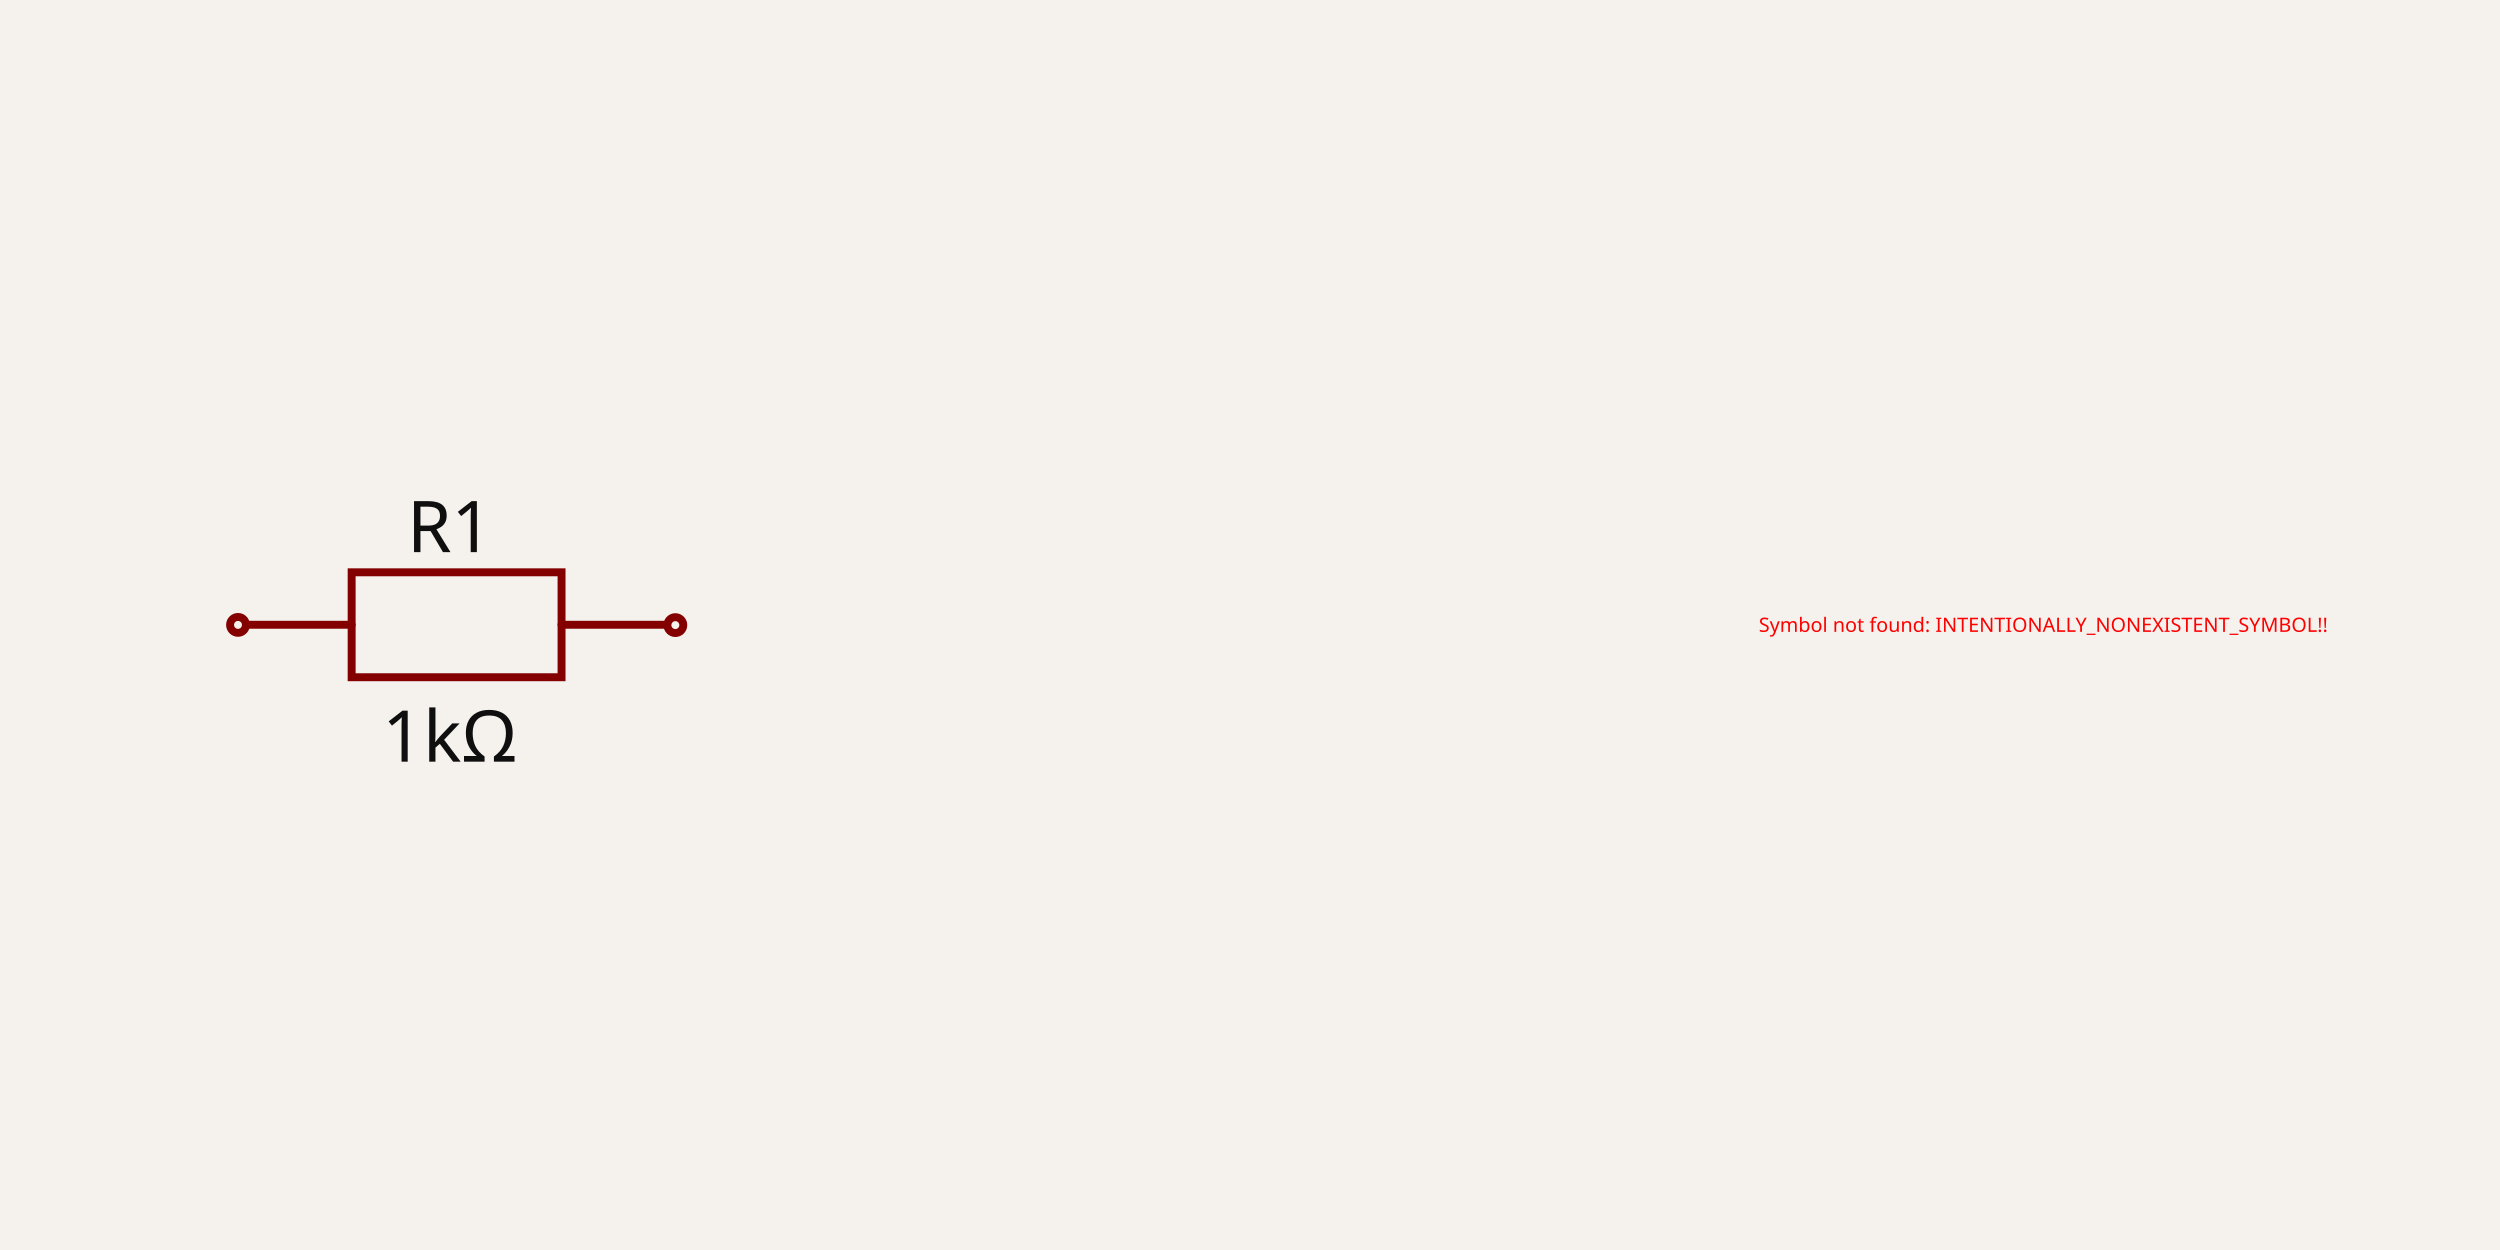
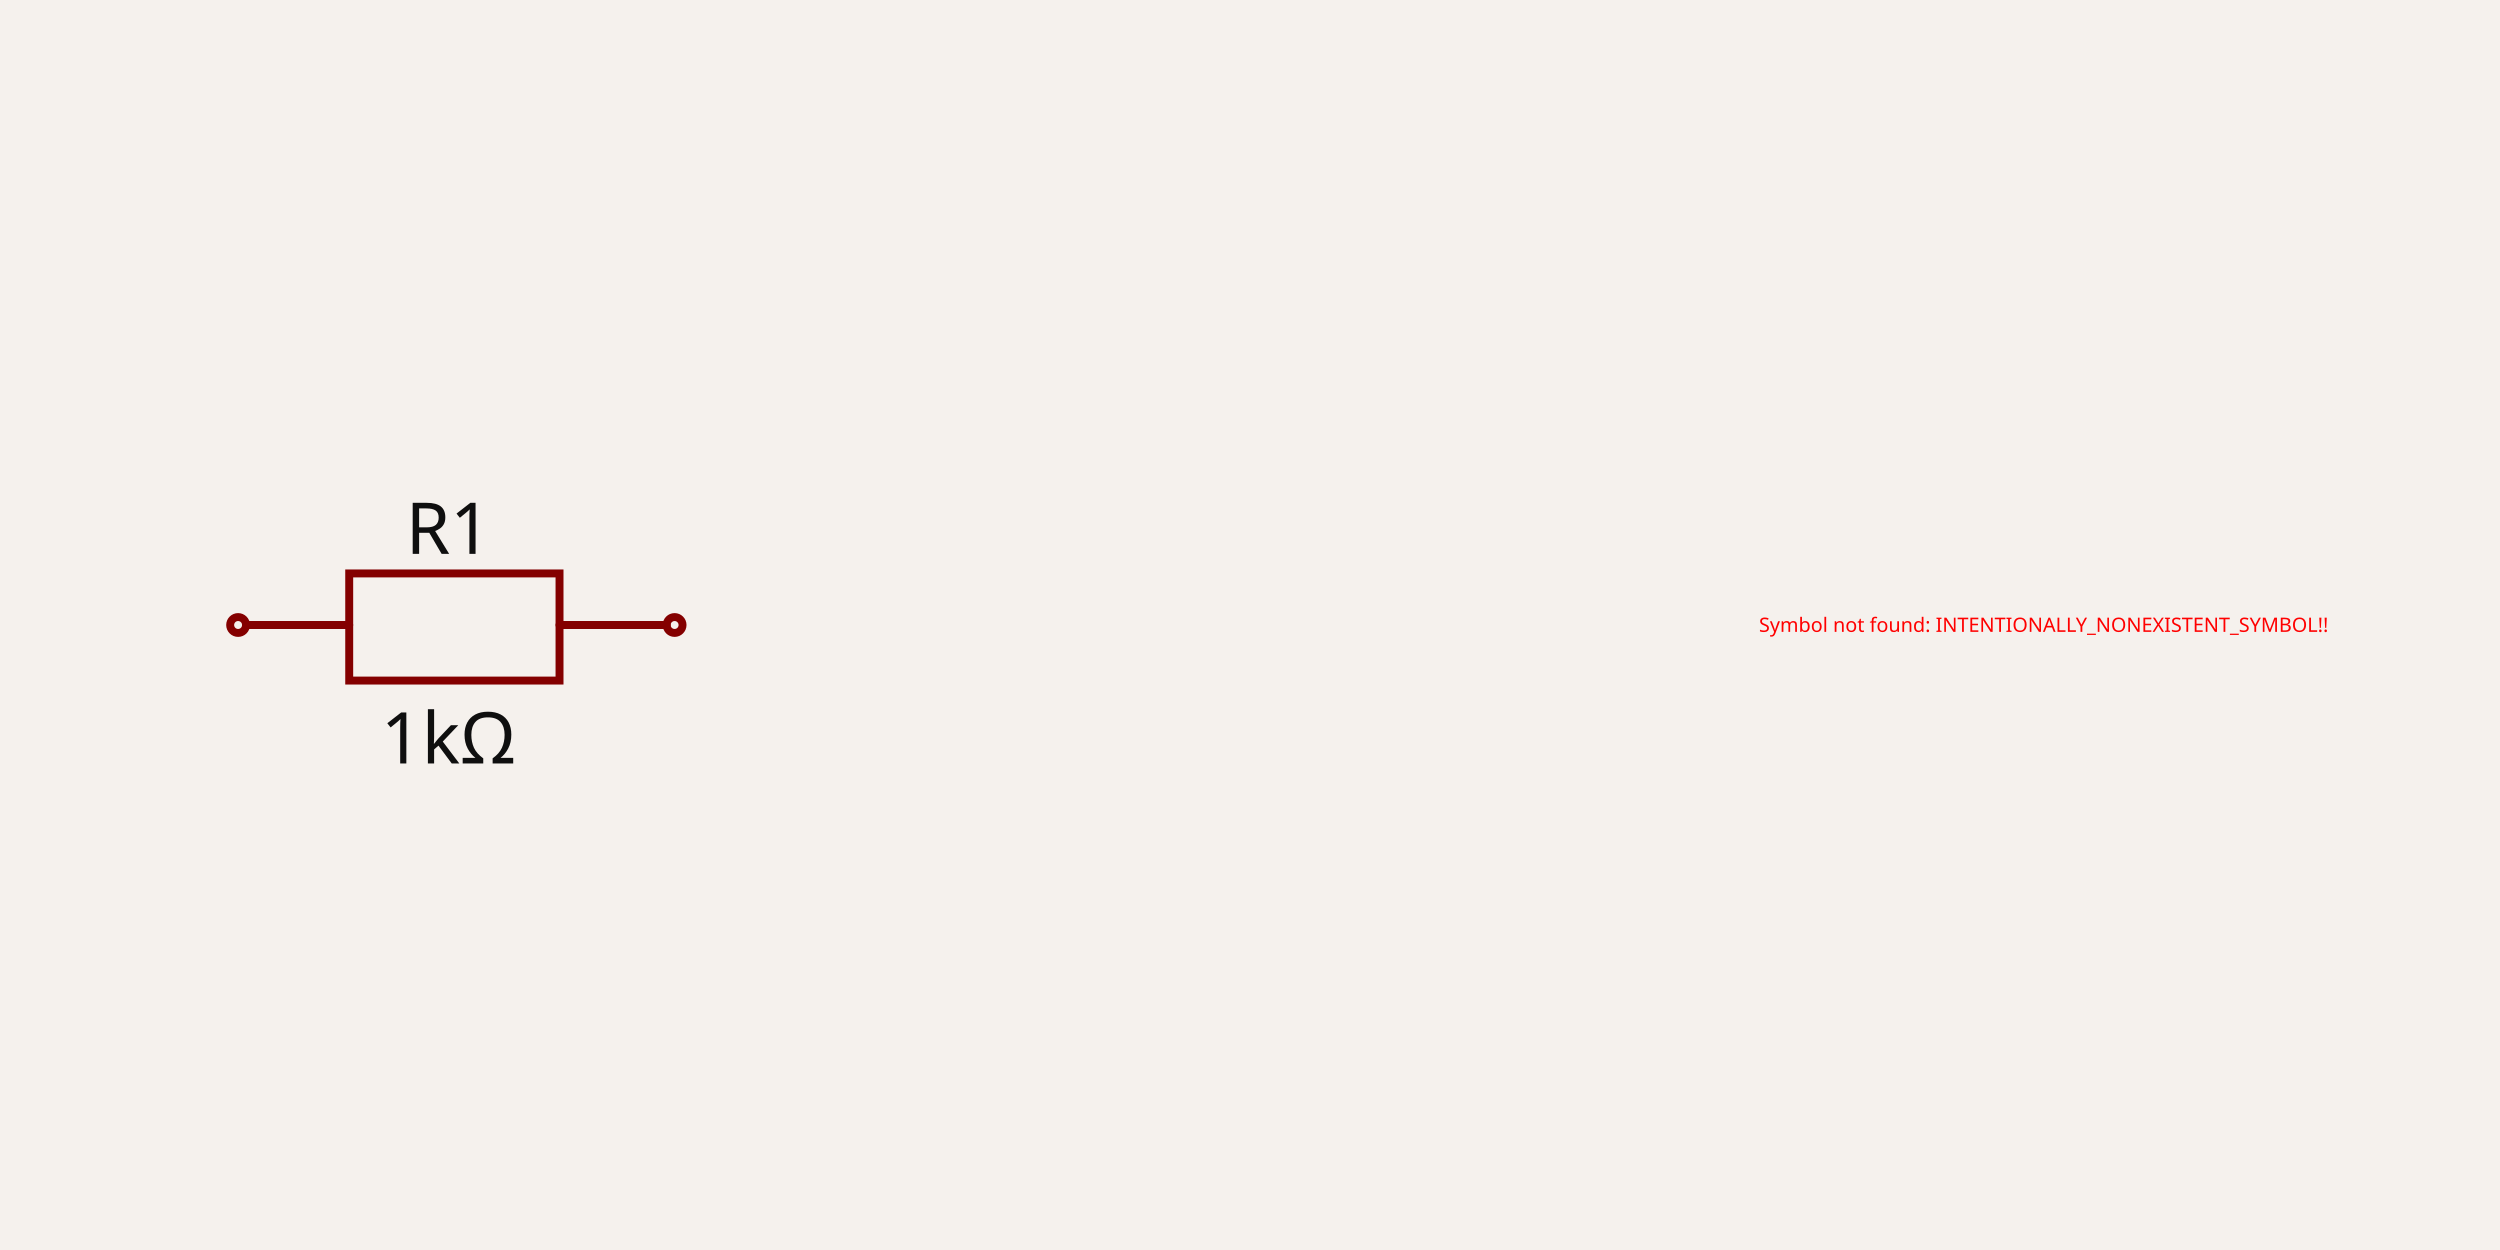
- <svg xmlns="http://www.w3.org/2000/svg" width="1200" height="600" style="background-color: rgb(245, 241, 237)" data-real-to-screen-transform="matrix(190.3981755793,0,0,-190.3981755793,600,300)">
+ <svg xmlns="http://www.w3.org/2000/svg" width="1200" height="600" style="background-color: rgb(245, 241, 237)" data-real-to-screen-transform="matrix(190.4761904762,0,0,-190.4761904762,600,300)">
  <style>
              .boundary { fill: rgb(245, 241, 237); }
              .schematic-boundary { fill: none; stroke: #fff; }
              .component { fill: none; stroke: rgb(132, 0, 0); }
              .chip { fill: rgb(255, 255, 194); stroke: rgb(132, 0, 0); }
              .component-pin { fill: none; stroke: rgb(132, 0, 0); }
              .trace:hover {
                filter: invert(1);
              }
              .trace:hover .trace-crossing-outline {
                opacity: 0;
              }
              .trace:hover .trace-junction {
                filter: invert(1);
              }
              .text { font-family: sans-serif; fill: rgb(0, 150, 0); }
              .pin-number { fill: rgb(169, 0, 0); }
              .port-label { fill: rgb(0, 100, 100); }
              .component-name { fill: rgb(0, 100, 100); }
            </style>
  <rect class="boundary" x="0" y="0" width="1200" height="600" />
  <g data-circuit-json-type="schematic_component" data-schematic-component-id="schematic_component_0">
-     <rect class="component-overlay" x="118.416" y="274.692" width="201.505" height="50.376" fill="transparent" />
-     <path d="M 118.416 299.88 L 168.792 299.88" stroke="rgb(132, 0, 0)" fill="none" stroke-width="3.808px" stroke-linecap="round" />
-     <path d="M 269.545 299.88 L 319.921 299.88" stroke="rgb(132, 0, 0)" fill="none" stroke-width="3.808px" stroke-linecap="round" />
-     <path d="M 219.169 274.692 L 269.545 274.692 L 269.545 325.068 L 168.792 325.068 L 168.792 274.692 L 219.169 274.692" stroke="rgb(132, 0, 0)" fill="none" stroke-width="3.808px" stroke-linecap="round" />
-     <text x="215.872" y="265.008" stroke="rgb(245, 241, 237)" stroke-width="3.808px" paint-order="stroke" fill="rgb(15, 15, 15)" font-family="sans-serif" text-anchor="middle" dominant-baseline="auto" font-size="34.272px">R1</text>
-     <text x="215.872" y="339.003" fill="rgb(15, 15, 15)" font-family="sans-serif" text-anchor="middle" dominant-baseline="hanging" font-size="34.272px">1kΩ</text>
-     <circle cx="114.239" cy="299.948" r="3.808px" stroke-width="3.808px" fill="none" stroke="rgb(132, 0, 0)" />
-     <circle cx="324.168" cy="300.052" r="3.808px" stroke-width="3.808px" fill="none" stroke="rgb(132, 0, 0)" />
+     <rect class="component-overlay" x="118.095" y="275.238" width="201.905" height="51.429" fill="transparent" />
+     <path d="M 118.095 300 L 167.619 300" stroke="rgb(132, 0, 0)" fill="none" stroke-width="3.81px" stroke-linecap="round" />
+     <path d="M 268.571 300 L 320 300" stroke="rgb(132, 0, 0)" fill="none" stroke-width="3.81px" stroke-linecap="round" />
+     <path d="M 219.048 275.238 L 268.571 275.238 L 268.571 326.667 L 167.619 326.667 L 167.619 275.238 L 219.048 275.238" stroke="rgb(132, 0, 0)" fill="none" stroke-width="3.81px" stroke-linecap="round" />
+     <text x="215.238" y="265.845" stroke="rgb(245, 241, 237)" stroke-width="3.81px" paint-order="stroke" fill="rgb(15, 15, 15)" font-family="sans-serif" text-anchor="middle" dominant-baseline="auto" font-size="34.286px">R1</text>
+     <text x="215.238" y="339.869" fill="rgb(15, 15, 15)" font-family="sans-serif" text-anchor="middle" dominant-baseline="hanging" font-size="34.286px">1kΩ</text>
+     <circle cx="114.286" cy="300" r="3.81px" stroke-width="3.81px" fill="none" stroke="rgb(132, 0, 0)" />
+     <circle cx="323.81" cy="300" r="3.81px" stroke-width="3.81px" fill="none" stroke="rgb(132, 0, 0)" />
  </g>
  <g data-circuit-json-type="schematic_component" data-schematic-component-id="schematic_component_1">
-     <text x="980.796" y="300" fill="red" text-anchor="middle" dominant-baseline="middle" font-family="sans-serif" font-size="9.52px">Symbol not found: INTENTIONALLY_NONEXISTENT_SYMBOL!!</text>
+     <text x="980.952" y="300" fill="red" text-anchor="middle" dominant-baseline="middle" font-family="sans-serif" font-size="9.524px">Symbol not found: INTENTIONALLY_NONEXISTENT_SYMBOL!!</text>
  </g>
  <g class="schematic-port-hover" data-schematic-port-id="source_port_0">
-     <circle cx="114.239" cy="299.948" r="7.616" fill="red" opacity="0" />
+     <circle cx="114.286" cy="300" r="7.619" fill="red" opacity="0" />
  </g>
  <g class="schematic-port-hover" data-schematic-port-id="source_port_1">
-     <circle cx="324.168" cy="300.052" r="7.616" fill="red" opacity="0" />
+     <circle cx="323.81" cy="300" r="7.619" fill="red" opacity="0" />
  </g>
  <g class="schematic-port-hover" data-schematic-port-id="source_port_2">
-     <circle cx="875.832" cy="299.948" r="7.616" fill="red" opacity="0" />
+     <circle cx="876.19" cy="300" r="7.619" fill="red" opacity="0" />
  </g>
  <g class="schematic-port-hover" data-schematic-port-id="source_port_3">
-     <circle cx="1085.761" cy="300.052" r="7.616" fill="red" opacity="0" />
+     <circle cx="1085.714" cy="300" r="7.619" fill="red" opacity="0" />
  </g>
</svg>
